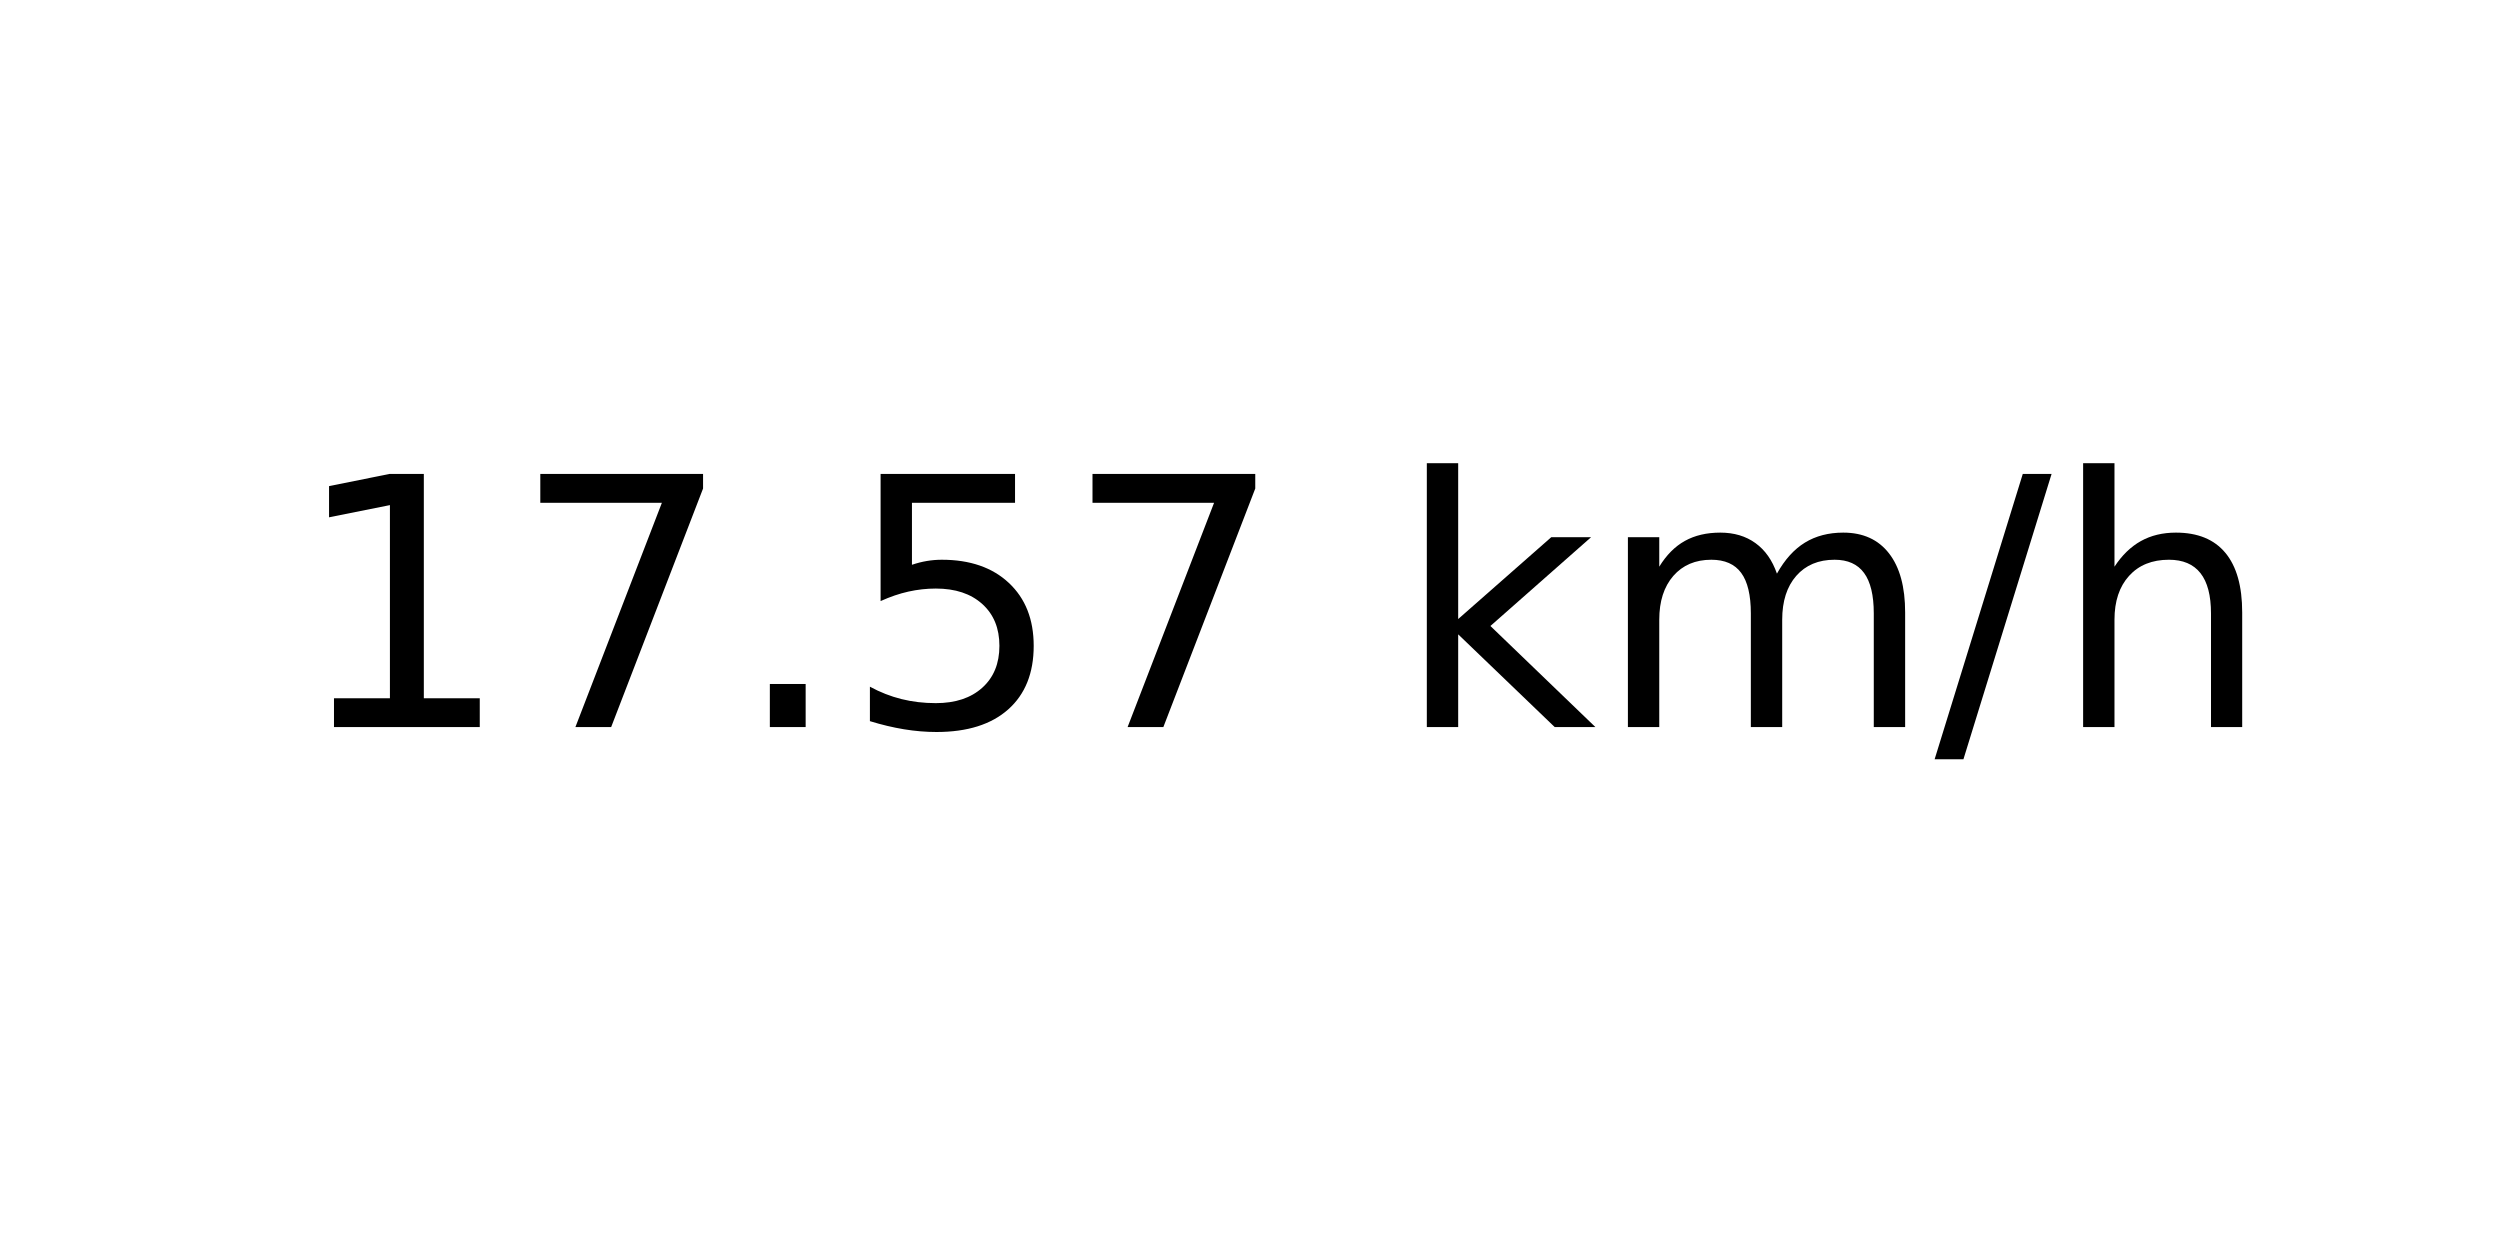
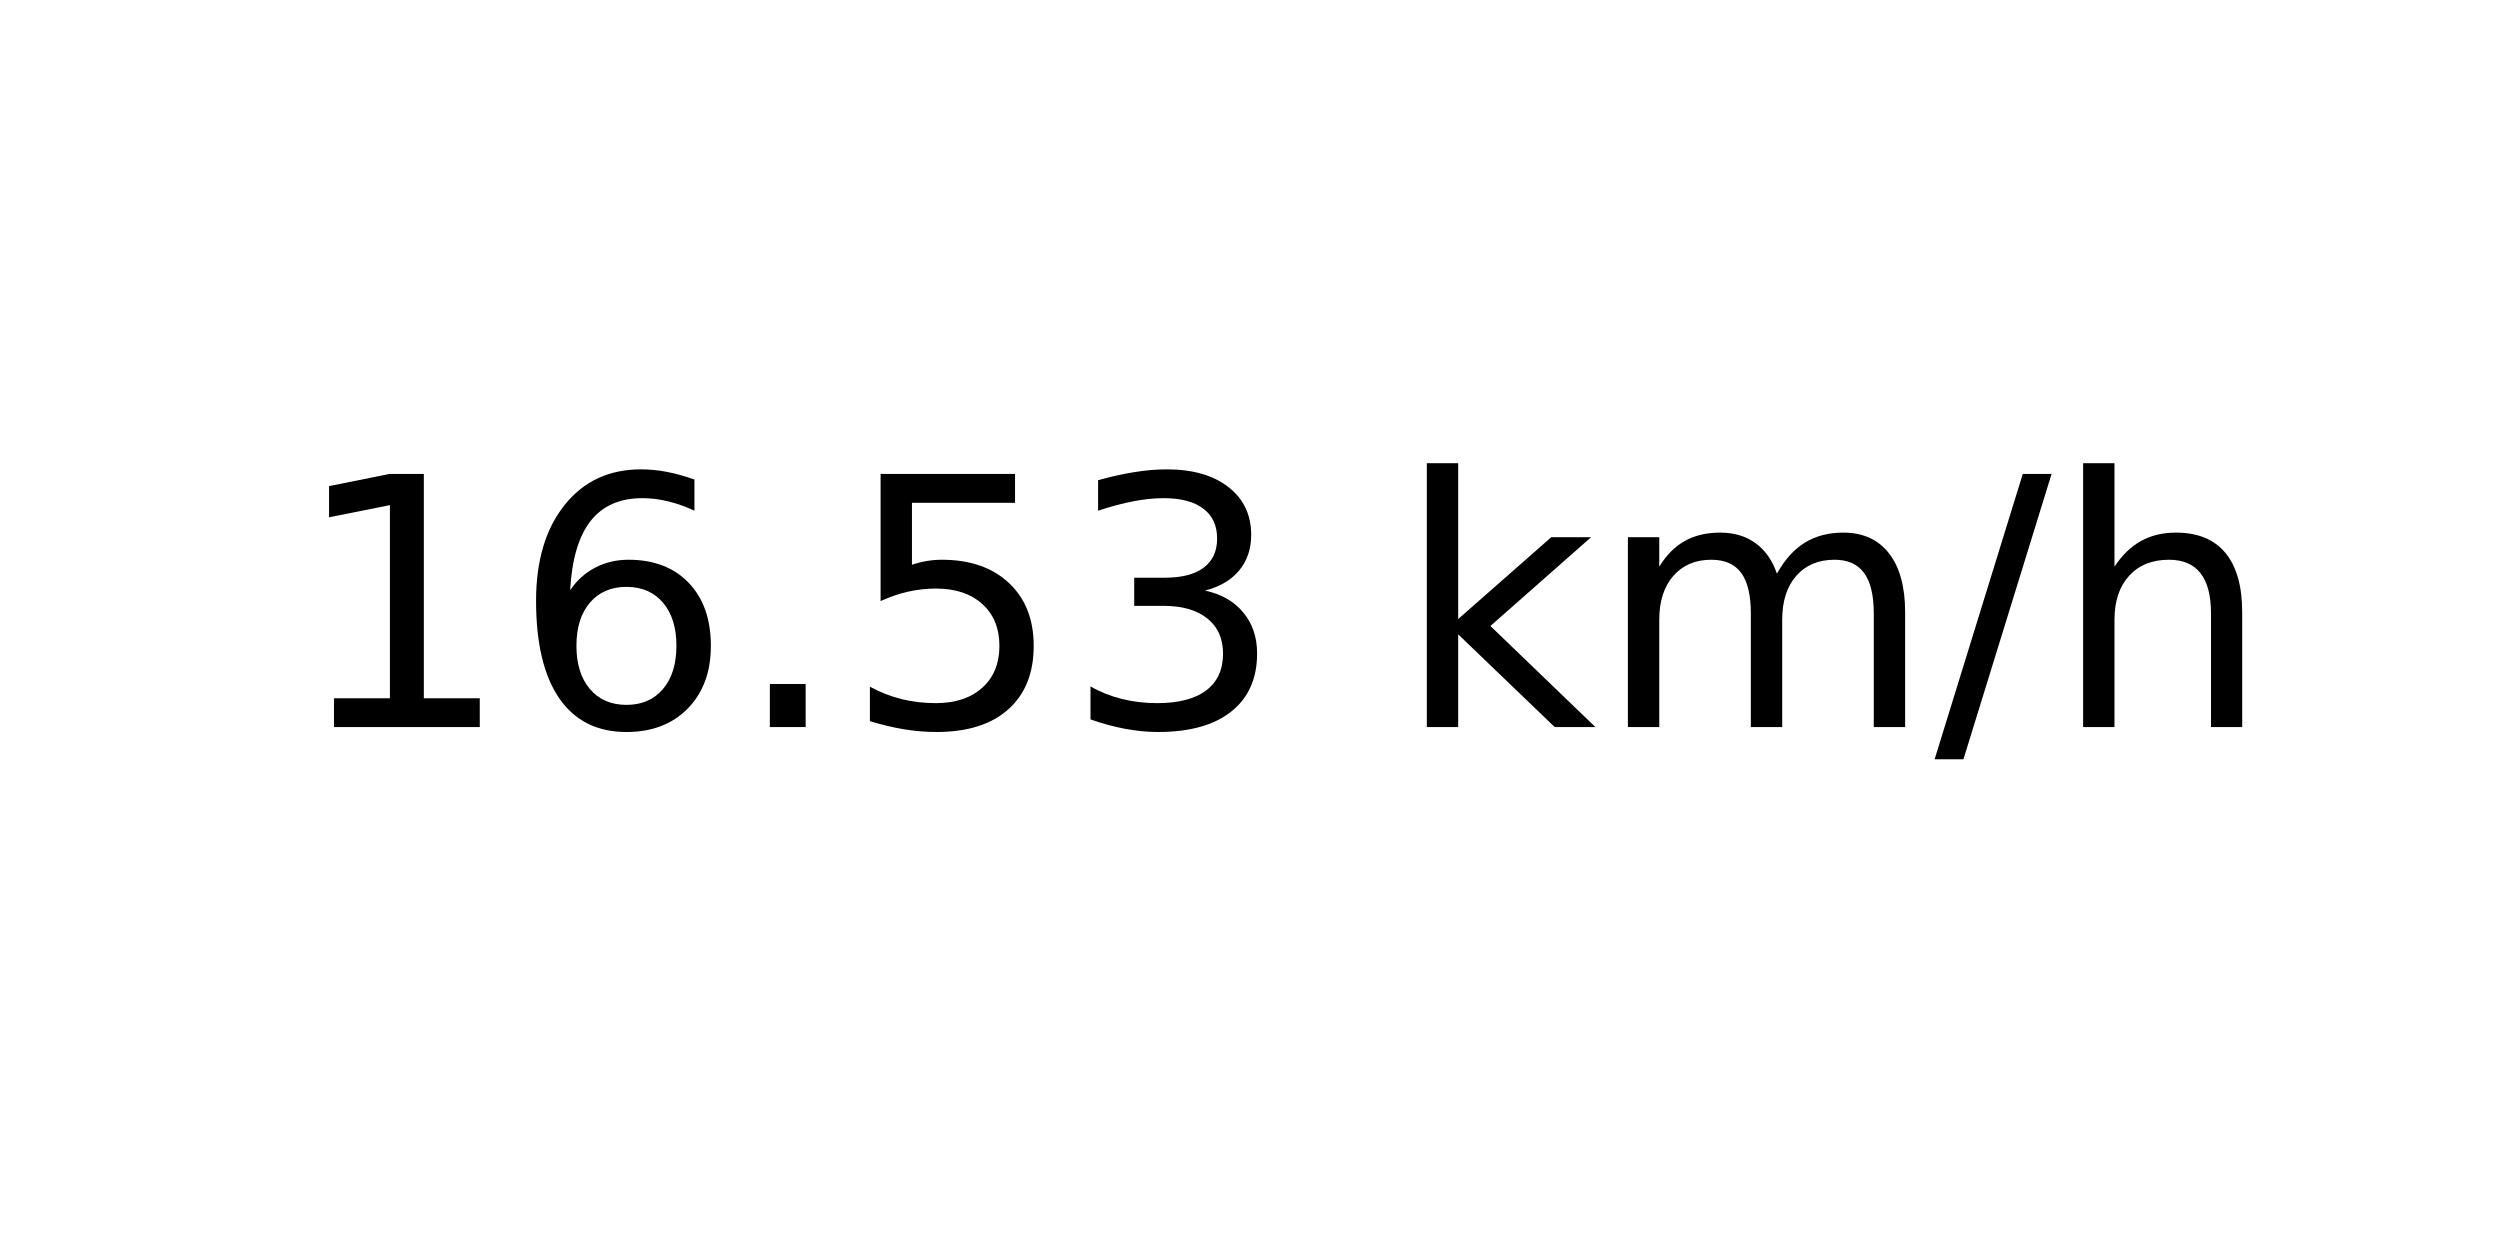
<svg xmlns="http://www.w3.org/2000/svg" xmlns:xlink="http://www.w3.org/1999/xlink" width="72pt" height="36pt" viewBox="0 0 72 36" version="1.1">
  <defs>
    <style type="text/css">*{stroke-linejoin: round; stroke-linecap: butt}</style>
  </defs>
  <g id="figure_1">
    <g id="axes_1">
      <g id="text_1">
        <g transform="translate(8.378125 20.93937) scale(0.1 -0.1)">
          <defs>
            <path id="DejaVuSans-31" d="M 794 531  L 1825 531  L 1825 4091  L 703 3866  L 703 4441  L 1819 4666  L 2450 4666  L 2450 531  L 3481 531  L 3481 0  L 794 0  L 794 531  z " transform="scale(0.015625)" />
-             <path id="DejaVuSans-37" d="M 525 4666  L 3525 4666  L 3525 4397  L 1831 0  L 1172 0  L 2766 4134  L 525 4134  L 525 4666  z " transform="scale(0.015625)" />
+             <path id="DejaVuSans-36" d="M 2113 2584  Q 1688 2584 1439 2293  Q 1191 2003 1191 1497  Q 1191 994 1439 701  Q 1688 409 2113 409  Q 2538 409 2786 701  Q 3034 994 3034 1497  Q 3034 2003 2786 2293  Q 2538 2584 2113 2584  z M 3366 4563  L 3366 3988  Q 3128 4100 2886 4159  Q 2644 4219 2406 4219  Q 1781 4219 1451 3797  Q 1122 3375 1075 2522  Q 1259 2794 1537 2939  Q 1816 3084 2150 3084  Q 2853 3084 3261 2657  Q 3669 2231 3669 1497  Q 3669 778 3244 343  Q 2819 -91 2113 -91  Q 1303 -91 875 529  Q 447 1150 447 2328  Q 447 3434 972 4092  Q 1497 4750 2381 4750  Q 2619 4750 2861 4703  Q 3103 4656 3366 4563  z " transform="scale(0.015625)" />
            <path id="DejaVuSans-2e" d="M 684 794  L 1344 794  L 1344 0  L 684 0  L 684 794  z " transform="scale(0.015625)" />
            <path id="DejaVuSans-35" d="M 691 4666  L 3169 4666  L 3169 4134  L 1269 4134  L 1269 2991  Q 1406 3038 1543 3061  Q 1681 3084 1819 3084  Q 2600 3084 3056 2656  Q 3513 2228 3513 1497  Q 3513 744 3044 326  Q 2575 -91 1722 -91  Q 1428 -91 1123 -41  Q 819 9 494 109  L 494 744  Q 775 591 1075 516  Q 1375 441 1709 441  Q 2250 441 2565 725  Q 2881 1009 2881 1497  Q 2881 1984 2565 2268  Q 2250 2553 1709 2553  Q 1456 2553 1204 2497  Q 953 2441 691 2322  L 691 4666  z " transform="scale(0.015625)" />
+             <path id="DejaVuSans-33" d="M 2597 2516  Q 3050 2419 3304 2112  Q 3559 1806 3559 1356  Q 3559 666 3084 287  Q 2609 -91 1734 -91  Q 1441 -91 1130 -33  Q 819 25 488 141  L 488 750  Q 750 597 1062 519  Q 1375 441 1716 441  Q 2309 441 2620 675  Q 2931 909 2931 1356  Q 2931 1769 2642 2001  Q 2353 2234 1838 2234  L 1294 2234  L 1294 2753  L 1863 2753  Q 2328 2753 2575 2939  Q 2822 3125 2822 3475  Q 2822 3834 2567 4026  Q 2313 4219 1838 4219  Q 1578 4219 1281 4162  Q 984 4106 628 3988  L 628 4550  Q 988 4650 1302 4700  Q 1616 4750 1894 4750  Q 2613 4750 3031 4423  Q 3450 4097 3450 3541  Q 3450 3153 3228 2886  Q 3006 2619 2597 2516  z " transform="scale(0.015625)" />
            <path id="DejaVuSans-20" transform="scale(0.015625)" />
            <path id="DejaVuSans-6b" d="M 581 4863  L 1159 4863  L 1159 1991  L 2875 3500  L 3609 3500  L 1753 1863  L 3688 0  L 2938 0  L 1159 1709  L 1159 0  L 581 0  L 581 4863  z " transform="scale(0.015625)" />
            <path id="DejaVuSans-6d" d="M 3328 2828  Q 3544 3216 3844 3400  Q 4144 3584 4550 3584  Q 5097 3584 5394 3201  Q 5691 2819 5691 2113  L 5691 0  L 5113 0  L 5113 2094  Q 5113 2597 4934 2840  Q 4756 3084 4391 3084  Q 3944 3084 3684 2787  Q 3425 2491 3425 1978  L 3425 0  L 2847 0  L 2847 2094  Q 2847 2600 2669 2842  Q 2491 3084 2119 3084  Q 1678 3084 1418 2786  Q 1159 2488 1159 1978  L 1159 0  L 581 0  L 581 3500  L 1159 3500  L 1159 2956  Q 1356 3278 1631 3431  Q 1906 3584 2284 3584  Q 2666 3584 2933 3390  Q 3200 3197 3328 2828  z " transform="scale(0.015625)" />
            <path id="DejaVuSans-2f" d="M 1625 4666  L 2156 4666  L 531 -594  L 0 -594  L 1625 4666  z " transform="scale(0.015625)" />
            <path id="DejaVuSans-68" d="M 3513 2113  L 3513 0  L 2938 0  L 2938 2094  Q 2938 2591 2744 2837  Q 2550 3084 2163 3084  Q 1697 3084 1428 2787  Q 1159 2491 1159 1978  L 1159 0  L 581 0  L 581 4863  L 1159 4863  L 1159 2956  Q 1366 3272 1645 3428  Q 1925 3584 2291 3584  Q 2894 3584 3203 3211  Q 3513 2838 3513 2113  z " transform="scale(0.015625)" />
          </defs>
          <use xlink:href="#DejaVuSans-31" />
-           <use xlink:href="#DejaVuSans-37" x="63.623" />
+           <use xlink:href="#DejaVuSans-36" x="63.623" />
          <use xlink:href="#DejaVuSans-2e" x="127.246" />
          <use xlink:href="#DejaVuSans-35" x="159.033" />
-           <use xlink:href="#DejaVuSans-37" x="222.656" />
+           <use xlink:href="#DejaVuSans-33" x="222.656" />
          <use xlink:href="#DejaVuSans-20" x="286.279" />
          <use xlink:href="#DejaVuSans-6b" x="318.066" />
          <use xlink:href="#DejaVuSans-6d" x="375.977" />
          <use xlink:href="#DejaVuSans-2f" x="473.389" />
          <use xlink:href="#DejaVuSans-68" x="507.08" />
        </g>
      </g>
    </g>
  </g>
</svg>
